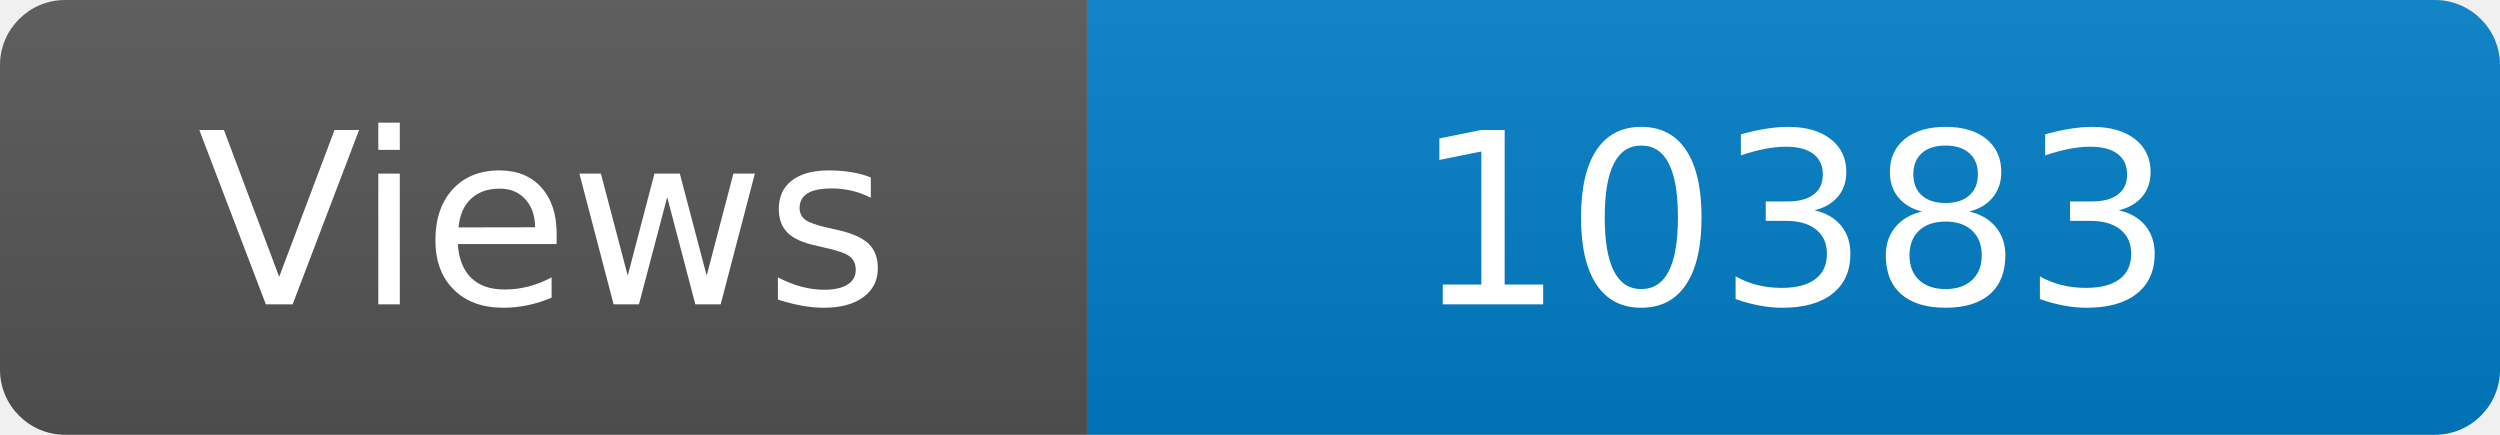
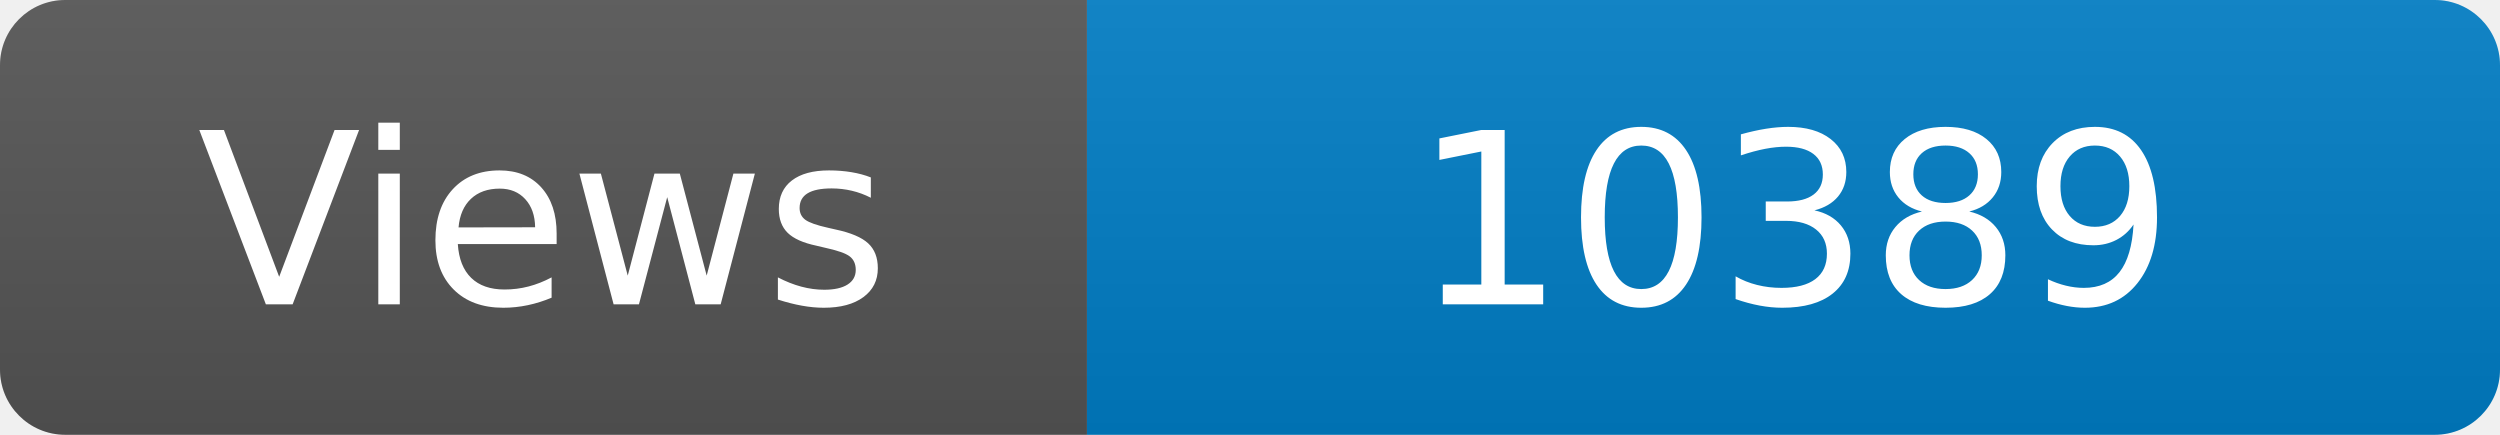
<svg xmlns="http://www.w3.org/2000/svg" width="115" height="20" role="img" aria-label="Maintained?: yes">
  <linearGradient id="s" x2="0" y2="100%">
    <stop offset="0" stop-color="#bbb" stop-opacity=".1" />
    <stop offset="1" stop-opacity=".1" />
  </linearGradient>
  <clipPath id="r">
    <rect width="115" height="20" rx="3" fill="#fff" />
  </clipPath>
  <g clip-path="url(#r)">
    <rect width="50" height="20" fill="#555" />
    <rect x="50" width="160" height="20" fill="#007ec6" />
    <rect width="115" height="20" fill="url(#s)" />
  </g>
  <g fill="#fff" text-anchor="middle" font-family="Verdana,Geneva,DejaVu Sans,sans-serif" font-size="110">
    <text x="250" y="140" transform="scale(.1)" fill="#fff">Views</text>
-     <text x="825" y="140" transform="scale(.1)" fill="#fff">10383</text>
+     <text x="825" y="140" transform="scale(.1)" fill="#fff">10389</text>
  </g>
</svg>
